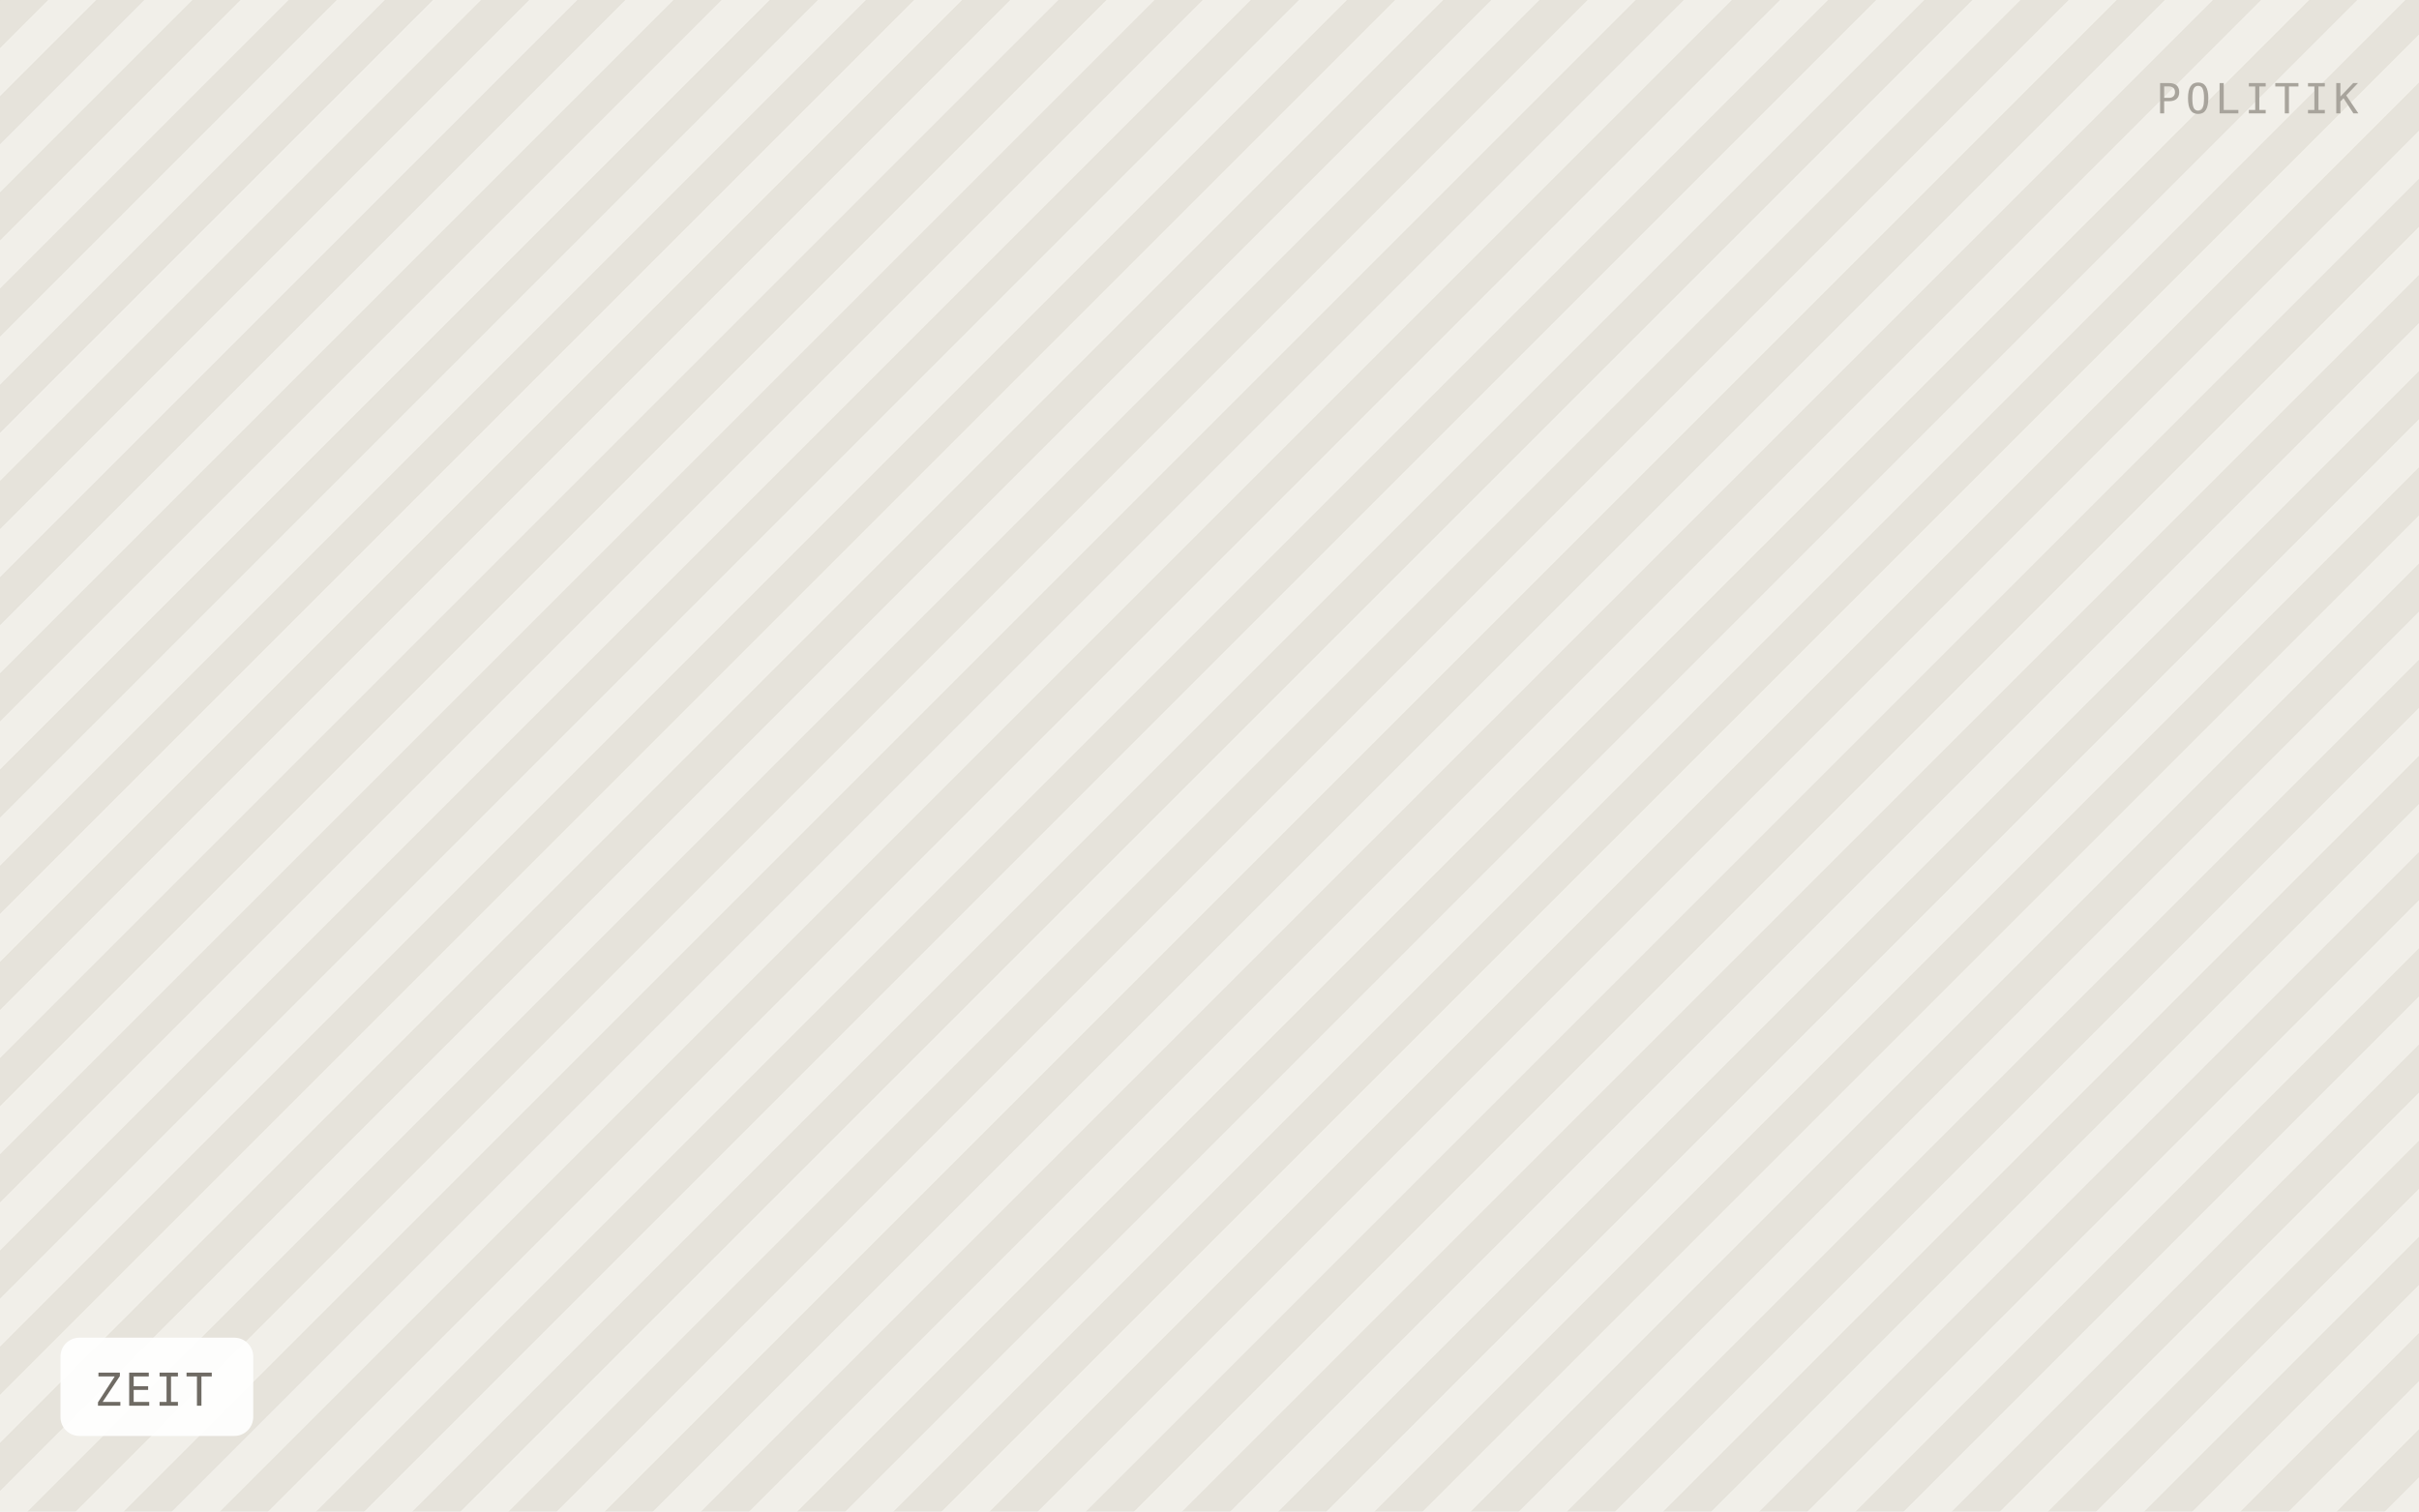
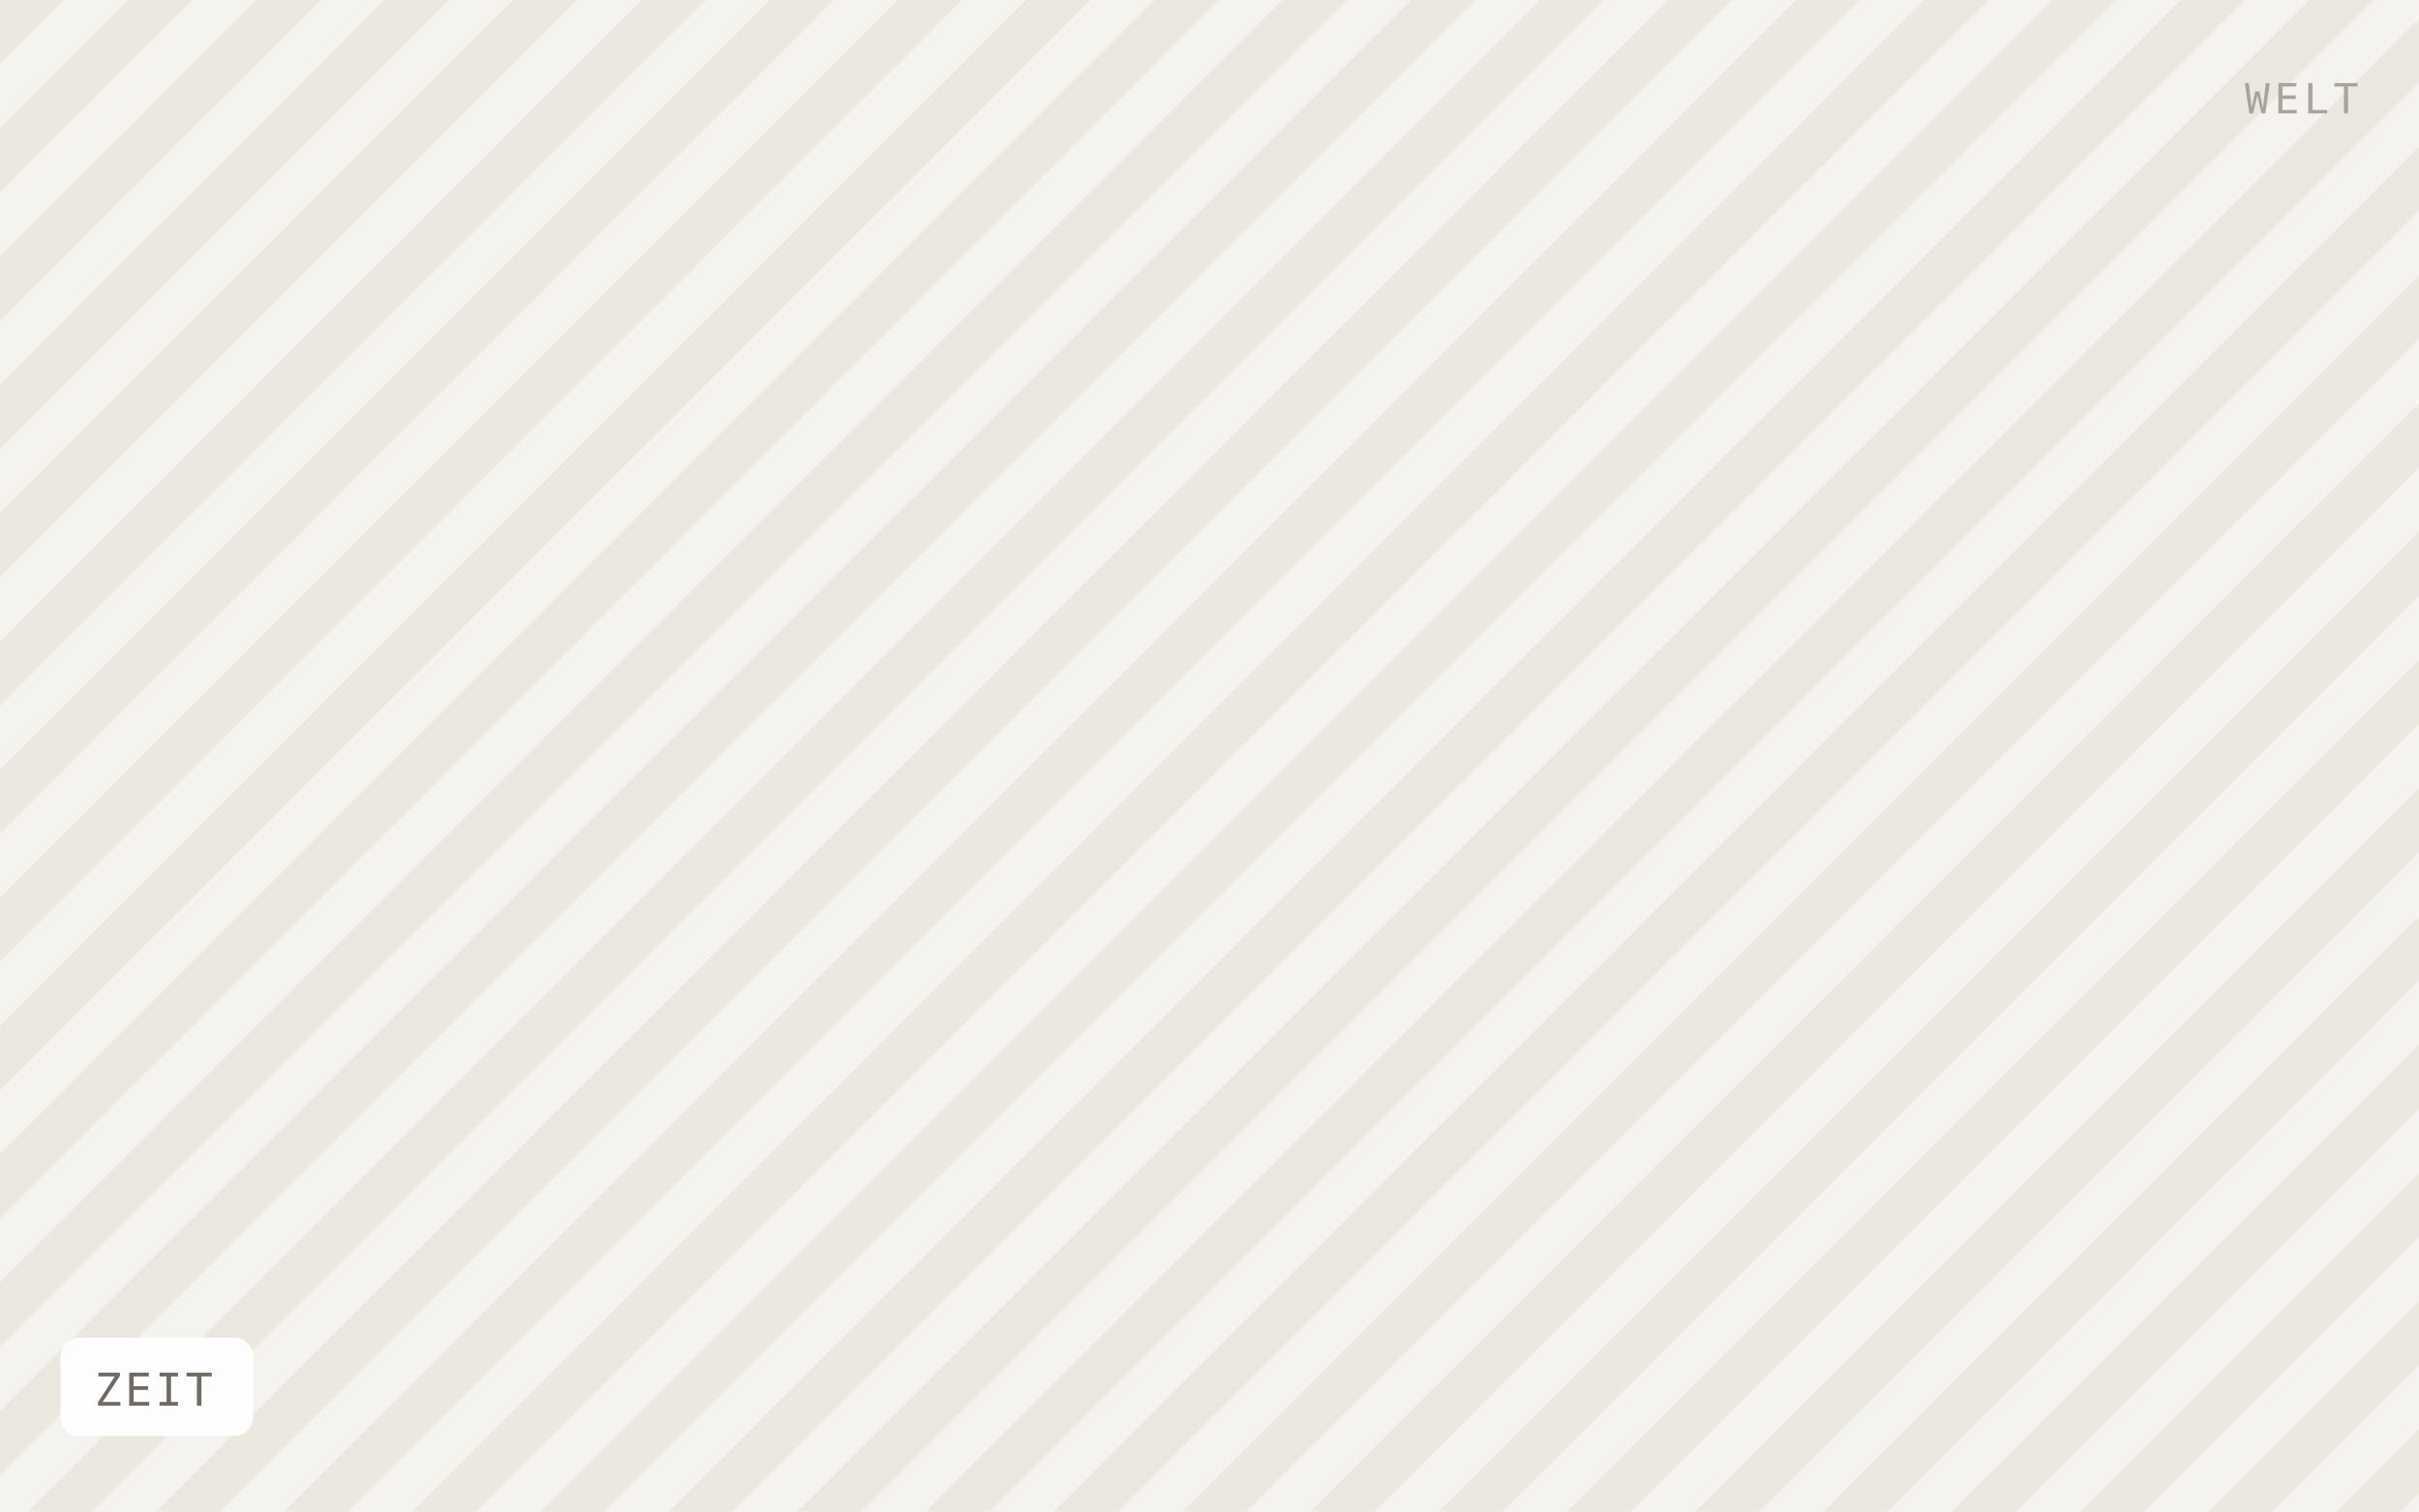
<svg xmlns="http://www.w3.org/2000/svg" viewBox="0 0 640 400" width="640" height="400" role="img" aria-label="ZEIT">
  <defs>
-     <pattern id="h" width="18" height="18" patternTransform="rotate(45)" patternUnits="userSpaceOnUse">
-       <rect width="18" height="18" fill="#f1efe9" />
-       <rect width="9" height="18" fill="#e6e3db" />
+     <pattern id="h" width="24" height="24" patternTransform="rotate(45)" patternUnits="userSpaceOnUse">
+       <rect width="24" height="24" fill="#f5f3ef" />
+       <rect width="12" height="24" fill="#ebe8e0" />
    </pattern>
  </defs>
  <rect width="640" height="400" fill="url(#h)" />
  <rect x="16" y="354" width="51" height="26" rx="5" fill="#ffffff" fill-opacity="0.92" />
  <text x="25" y="372" font-family="IBM Plex Mono, Menlo, monospace" font-size="12" letter-spacing="0.8" fill="#6f6b64">ZEIT</text>
-   <text x="624" y="30" text-anchor="end" font-family="IBM Plex Mono, Menlo, monospace" font-size="11" letter-spacing="1.2" fill="#a8a49c">POLITIK</text>
+   <text x="624" y="30" text-anchor="end" font-family="IBM Plex Mono, Menlo, monospace" font-size="11" letter-spacing="1.2" fill="#a8a49c">WELT</text>
</svg>
